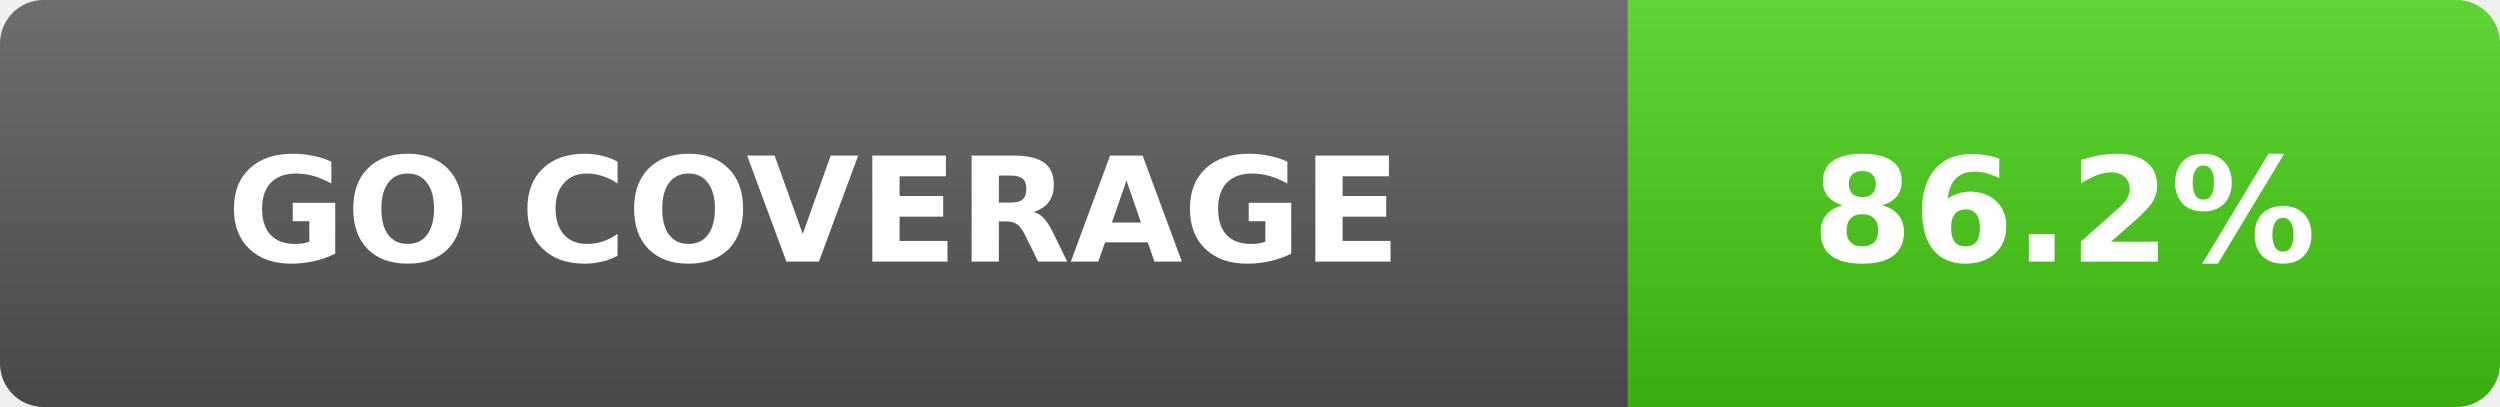
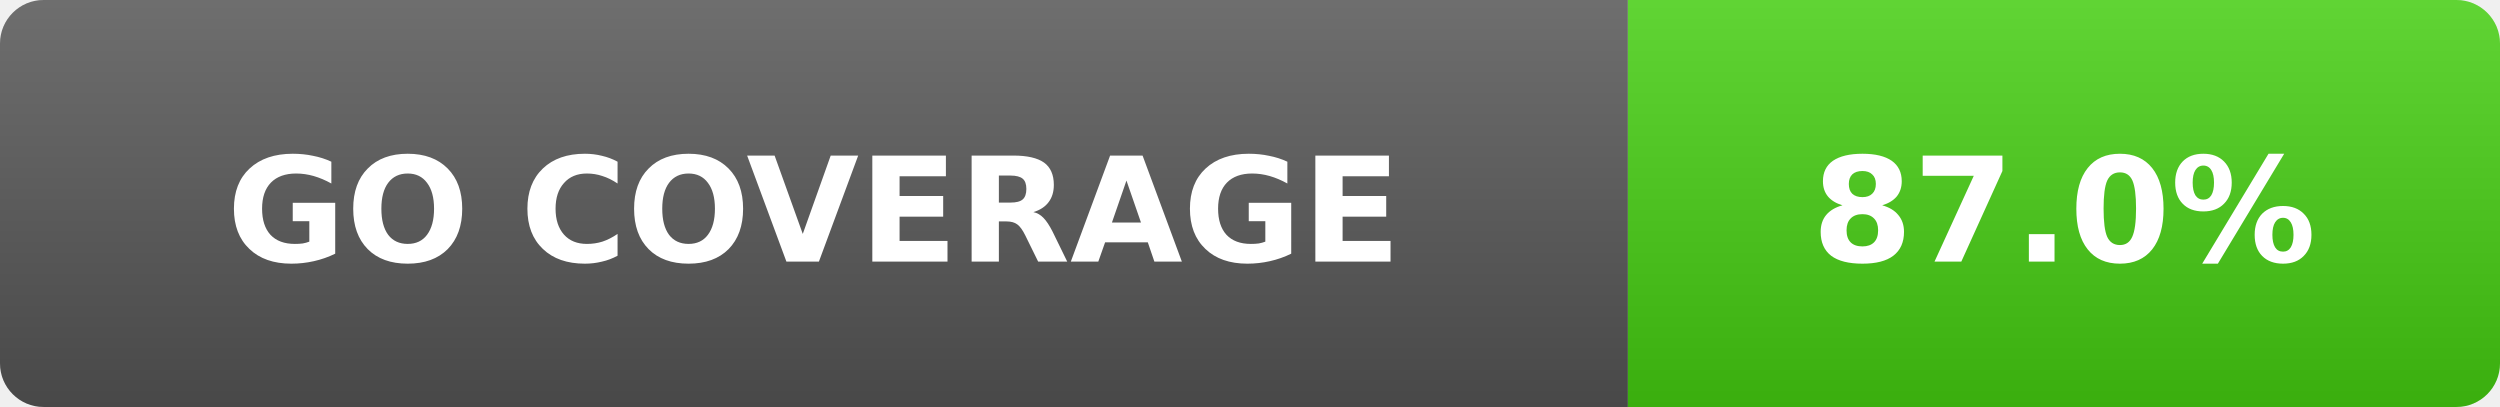
- <svg xmlns="http://www.w3.org/2000/svg" width="172" height="28" role="img" aria-label="Go coverage: 86.2%">
+ <svg xmlns="http://www.w3.org/2000/svg" width="172" height="28" role="img" aria-label="Go coverage: 87.0%">
  <linearGradient id="s" x2="0" y2="100%">
    <stop offset="0" stop-color="#fff" stop-opacity=".15" />
    <stop offset="1" stop-opacity=".15" />
  </linearGradient>
  <clipPath id="r">
    <rect width="172" height="28" rx="3" fill="#fff" />
  </clipPath>
  <g clip-path="url(#r)">
    <rect width="112" height="28" fill="#555" />
    <rect x="112" width="60" height="28" fill="#4c1" />
    <rect width="172" height="28" fill="url(#s)" />
  </g>
  <g fill="#fff" text-anchor="middle" font-family="Verdana,DejaVu Sans,sans-serif" font-size="10" font-weight="700">
    <text x="56" y="18">GO COVERAGE</text>
-     <text x="142" y="18">86.2%</text>
+     <text x="142" y="18">87.0%</text>
  </g>
</svg>
